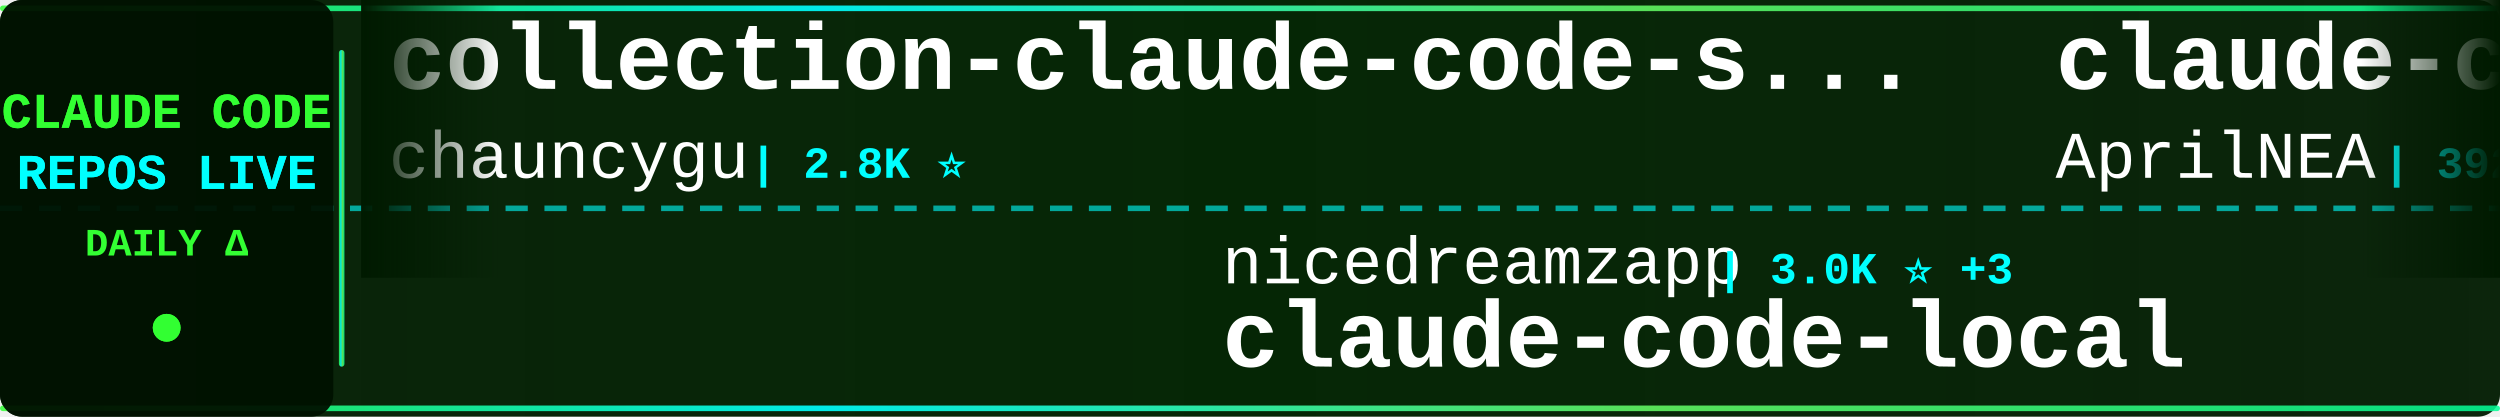
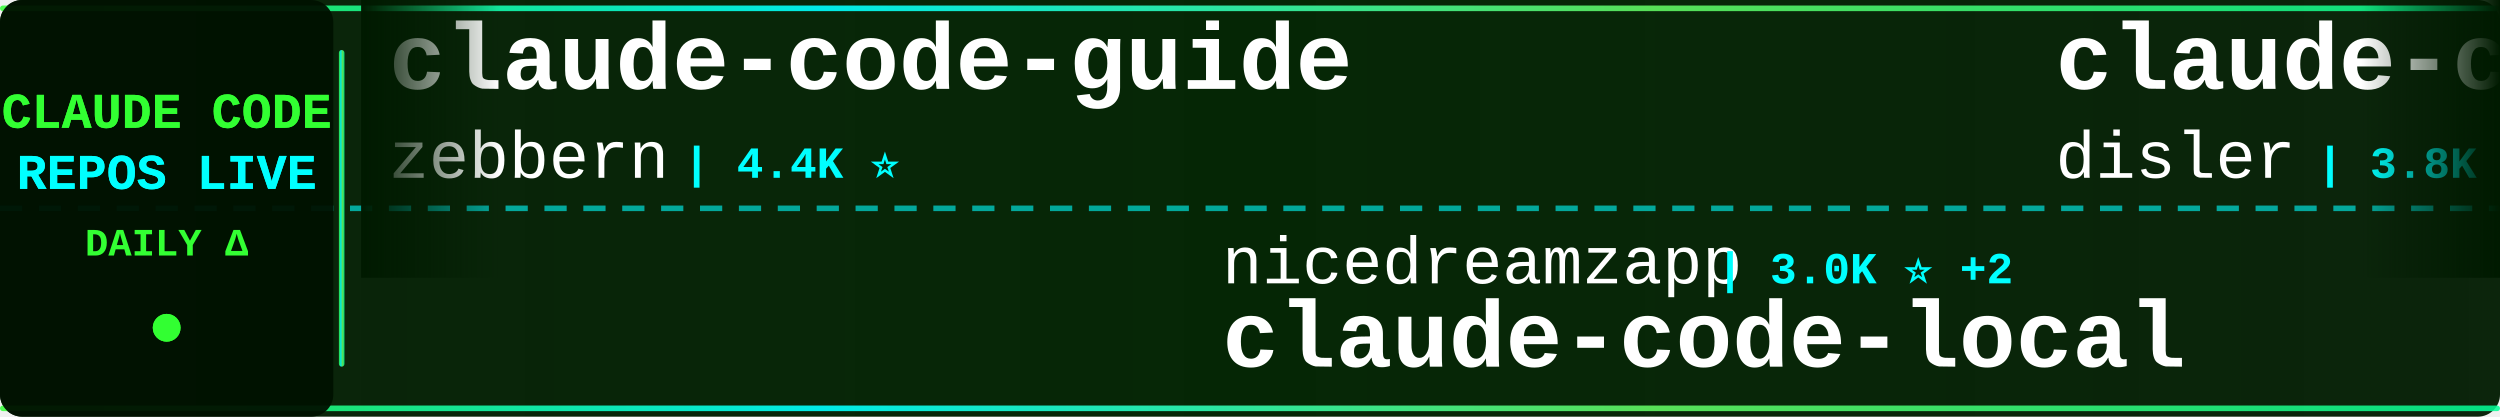
<svg xmlns="http://www.w3.org/2000/svg" width="900" height="150">
  <defs>
    <linearGradient id="tickerBg" x1="0%" y1="0%" x2="100%" y2="0%">
      <stop offset="0%" style="stop-color:#001a00;stop-opacity:0.95" />
      <stop offset="50%" style="stop-color:#002200;stop-opacity:0.98" />
      <stop offset="100%" style="stop-color:#001a00;stop-opacity:0.95" />
    </linearGradient>
    <linearGradient id="borderGrad" x1="0%" y1="0%" x2="100%" y2="0%">
      <stop offset="0%" style="stop-color:#33ff33;stop-opacity:0.85">
        <animate attributeName="stop-opacity" values="0.85;1;0.85" dur="2s" repeatCount="indefinite" />
      </stop>
      <stop offset="33%" style="stop-color:#00ffff;stop-opacity:0.9">
        <animate attributeName="stop-opacity" values="0.9;1;0.9" dur="2.2s" repeatCount="indefinite" />
      </stop>
      <stop offset="66%" style="stop-color:#66ff66;stop-opacity:0.85">
        <animate attributeName="stop-opacity" values="0.85;1;0.85" dur="1.8s" repeatCount="indefinite" />
      </stop>
      <stop offset="100%" style="stop-color:#00ff99;stop-opacity:0.85">
        <animate attributeName="stop-opacity" values="0.85;1;0.85" dur="2s" repeatCount="indefinite" />
      </stop>
    </linearGradient>
    <filter id="textGlow">
      <feGaussianBlur stdDeviation="0.1" result="coloredBlur" />
      <feMerge>
        <feMergeNode in="coloredBlur" />
        <feMergeNode in="SourceGraphic" />
      </feMerge>
    </filter>
    <filter id="metricGlow">
      <feGaussianBlur stdDeviation="0.2" result="coloredBlur" />
      <feMerge>
        <feMergeNode in="coloredBlur" />
        <feMergeNode in="SourceGraphic" />
      </feMerge>
    </filter>
    <linearGradient id="leftFade" x1="0%" y1="0%" x2="100%" y2="0%">
      <stop offset="0%" style="stop-color:#001a00;stop-opacity:1" />
      <stop offset="100%" style="stop-color:#001a00;stop-opacity:0" />
    </linearGradient>
    <linearGradient id="rightFade" x1="0%" y1="0%" x2="100%" y2="0%">
      <stop offset="0%" style="stop-color:#001a00;stop-opacity:0" />
      <stop offset="100%" style="stop-color:#001a00;stop-opacity:1" />
    </linearGradient>
  </defs>
  <rect width="900" height="150" fill="url(#tickerBg)" rx="8" />
  <rect x="0" y="2" width="900" height="2" fill="url(#borderGrad)" rx="1" />
  <rect x="0" y="146" width="900" height="2" fill="url(#borderGrad)" rx="1" />
  <line x1="0" y1="75" x2="900" y2="75" stroke="#00ffff" stroke-width="2" stroke-dasharray="8 6" opacity="0.6" />
  <rect x="0" y="0" width="120" height="150" fill="#001100" opacity="0.95" rx="8" />
  <text x="60" y="46" font-family="'Courier New', monospace" font-size="18" font-weight="bold" fill="#33ff33" text-anchor="middle" filter="url(#textGlow)">
    CLAUDE CODE
  </text>
  <text x="60" y="68" font-family="'Courier New', monospace" font-size="18" font-weight="bold" fill="#00ffff" text-anchor="middle" filter="url(#textGlow)">
    REPOS LIVE
  </text>
  <text x="60" y="92" font-family="'Courier New', monospace" font-size="14" font-weight="bold" fill="#33ff33" text-anchor="middle">
    DAILY Δ
  </text>
  <circle cx="60" cy="118" r="5" fill="#33ff33" filter="url(#metricGlow)">
    <animate attributeName="r" values="4;6;4" dur="1.5s" repeatCount="indefinite" />
    <animate attributeName="opacity" values="0.6;1;0.6" dur="1.5s" repeatCount="indefinite" />
  </circle>
  <rect x="122" y="18" width="2" height="114" fill="url(#borderGrad)" rx="1" />
  <clipPath id="tickerClip">
    <rect x="130" y="0" width="770" height="150" />
  </clipPath>
  <g clip-path="url(#tickerClip)">
    <g id="tickerItems">
      <animateTransform attributeName="transform" attributeType="XML" type="translate" from="0 0" to="-3000 0" dur="54s" repeatCount="indefinite" />
      <g transform="translate(0, 0)">
-         <text x="140" y="32" font-family="'Courier New', monospace" font-size="34" font-weight="bold" fill="#ffffff">collection-claude-code-s...</text>
-         <text x="140" y="64" font-family="'Courier New', monospace" font-size="24" font-weight="normal" fill="#ffffff" opacity="1.0">chauncygu</text>
-         <text x="270" y="64" font-family="'Courier New', monospace" font-size="16" font-weight="bold" fill="#00ffff"> | 2.8K ⭐</text>
+         <text x="140" y="32" font-family="'Courier New', monospace" font-size="34" font-weight="bold" fill="#ffffff">claude-code-guide</text>
+         <text x="140" y="64" font-family="'Courier New', monospace" font-size="24" font-weight="normal" fill="#ffffff" opacity="1.0">zebbern</text>
+         <text x="246" y="64" font-family="'Courier New', monospace" font-size="16" font-weight="bold" fill="#00ffff"> | 4.4K ⭐</text>
      </g>
      <g transform="translate(300, 0)">
        <text x="140" y="102" font-family="'Courier New', monospace" font-size="24" font-weight="normal" fill="#ffffff" opacity="1.0">nicedreamzapp</text>
-         <text x="318" y="102" font-family="'Courier New', monospace" font-size="16" font-weight="bold" fill="#00ffff"> | 3.0K ⭐ +3</text>
+         <text x="318" y="102" font-family="'Courier New', monospace" font-size="16" font-weight="bold" fill="#00ffff"> | 3.0K ⭐ +2</text>
        <text x="140" y="132" font-family="'Courier New', monospace" font-size="34" font-weight="bold" fill="#ffffff">claude-code-local</text>
      </g>
      <g transform="translate(600, 0)">
-         <text x="140" y="32" font-family="'Courier New', monospace" font-size="34" font-weight="bold" fill="#ffffff">claude-code-source</text>
-         <text x="140" y="64" font-family="'Courier New', monospace" font-size="24" font-weight="normal" fill="#ffffff" opacity="1.0">AprilNEA</text>
-         <text x="258" y="64" font-family="'Courier New', monospace" font-size="16" font-weight="bold" fill="#00ffff"> | 392 ⭐</text>
+         <text x="140" y="32" font-family="'Courier New', monospace" font-size="34" font-weight="bold" fill="#ffffff">claude-code-hooks-master...</text>
+         <text x="140" y="64" font-family="'Courier New', monospace" font-size="24" font-weight="normal" fill="#ffffff" opacity="1.0">disler</text>
+         <text x="234" y="64" font-family="'Courier New', monospace" font-size="16" font-weight="bold" fill="#00ffff"> | 3.8K ⭐ +1</text>
      </g>
      <g transform="translate(900, 0)">
-         <text x="140" y="102" font-family="'Courier New', monospace" font-size="24" font-weight="normal" fill="#ffffff" opacity="1.0">pedrohcgs</text>
-         <text x="270" y="102" font-family="'Courier New', monospace" font-size="16" font-weight="bold" fill="#00ffff"> | 1.4K ⭐ +1</text>
-         <text x="140" y="132" font-family="'Courier New', monospace" font-size="34" font-weight="bold" fill="#ffffff">claude-code-my-workflow</text>
+         <text x="140" y="102" font-family="'Courier New', monospace" font-size="24" font-weight="normal" fill="#ffffff" opacity="1.0">feiskyer</text>
+         <text x="258" y="102" font-family="'Courier New', monospace" font-size="16" font-weight="bold" fill="#00ffff"> | 1.6K ⭐</text>
+         <text x="140" y="132" font-family="'Courier New', monospace" font-size="34" font-weight="bold" fill="#ffffff">claude-code-settings</text>
      </g>
      <g transform="translate(1200, 0)">
-         <text x="140" y="32" font-family="'Courier New', monospace" font-size="34" font-weight="bold" fill="#ffffff">claude-code-source-code</text>
-         <text x="140" y="64" font-family="'Courier New', monospace" font-size="24" font-weight="normal" fill="#ffffff" opacity="1.0">777genius</text>
-         <text x="270" y="64" font-family="'Courier New', monospace" font-size="16" font-weight="bold" fill="#00ffff"> | 920 ⭐</text>
+         <text x="140" y="32" font-family="'Courier New', monospace" font-size="34" font-weight="bold" fill="#ffffff">my-claude-code-setup</text>
+         <text x="140" y="64" font-family="'Courier New', monospace" font-size="24" font-weight="normal" fill="#ffffff" opacity="1.0">centminmod</text>
+         <text x="282" y="64" font-family="'Courier New', monospace" font-size="16" font-weight="bold" fill="#00ffff"> | 2.5K ⭐</text>
      </g>
      <g transform="translate(1500, 0)">
-         <text x="140" y="102" font-family="'Courier New', monospace" font-size="24" font-weight="normal" fill="#ffffff" opacity="1.0">alejandrobalderas</text>
-         <text x="366" y="102" font-family="'Courier New', monospace" font-size="16" font-weight="bold" fill="#00ffff"> | 2.7K ⭐ +2</text>
-         <text x="140" y="132" font-family="'Courier New', monospace" font-size="34" font-weight="bold" fill="#ffffff">claude-code-from-source</text>
+         <text x="140" y="102" font-family="'Courier New', monospace" font-size="24" font-weight="normal" fill="#ffffff" opacity="1.0">multica-ai</text>
+         <text x="282" y="102" font-family="'Courier New', monospace" font-size="16" font-weight="bold" fill="#00ffff"> | 195.3K ⭐ +39</text>
+         <text x="140" y="132" font-family="'Courier New', monospace" font-size="34" font-weight="bold" fill="#ffffff">andrej-karpathy-skills</text>
      </g>
      <g transform="translate(1800, 0)">
-         <text x="140" y="32" font-family="'Courier New', monospace" font-size="34" font-weight="bold" fill="#ffffff">claude-code-settings</text>
-         <text x="140" y="64" font-family="'Courier New', monospace" font-size="24" font-weight="normal" fill="#ffffff" opacity="1.0">feiskyer</text>
-         <text x="258" y="64" font-family="'Courier New', monospace" font-size="16" font-weight="bold" fill="#00ffff"> | 1.6K ⭐ +1</text>
+         <text x="140" y="32" font-family="'Courier New', monospace" font-size="34" font-weight="bold" fill="#ffffff">Claude-Code-Usage-Monito...</text>
+         <text x="140" y="64" font-family="'Courier New', monospace" font-size="24" font-weight="normal" fill="#ffffff" opacity="1.0">Maciek-roboblog</text>
+         <text x="342" y="64" font-family="'Courier New', monospace" font-size="16" font-weight="bold" fill="#00ffff"> | 8.5K ⭐ +4</text>
      </g>
      <g transform="translate(2100, 0)">
-         <text x="140" y="102" font-family="'Courier New', monospace" font-size="24" font-weight="normal" fill="#ffffff" opacity="1.0">krusemediallc</text>
-         <text x="318" y="102" font-family="'Courier New', monospace" font-size="16" font-weight="bold" fill="#00ffff"> | 1.0K ⭐ +2</text>
-         <text x="140" y="132" font-family="'Courier New', monospace" font-size="34" font-weight="bold" fill="#ffffff">arcads-claude-code</text>
+         <text x="140" y="102" font-family="'Courier New', monospace" font-size="24" font-weight="normal" fill="#ffffff" opacity="1.0">digitalsamba</text>
+         <text x="306" y="102" font-family="'Courier New', monospace" font-size="16" font-weight="bold" fill="#00ffff"> | 1.8K ⭐ +3</text>
+         <text x="140" y="132" font-family="'Courier New', monospace" font-size="34" font-weight="bold" fill="#ffffff">claude-code-video-toolki...</text>
      </g>
      <g transform="translate(2400, 0)">
-         <text x="140" y="32" font-family="'Courier New', monospace" font-size="34" font-weight="bold" fill="#ffffff">claude-coder</text>
-         <text x="140" y="64" font-family="'Courier New', monospace" font-size="24" font-weight="normal" fill="#ffffff" opacity="1.0">kodu-ai</text>
-         <text x="246" y="64" font-family="'Courier New', monospace" font-size="16" font-weight="bold" fill="#00ffff"> | 5.3K ⭐</text>
+         <text x="140" y="32" font-family="'Courier New', monospace" font-size="34" font-weight="bold" fill="#ffffff">claude-code-proxy</text>
+         <text x="140" y="64" font-family="'Courier New', monospace" font-size="24" font-weight="normal" fill="#ffffff" opacity="1.0">fuergaosi233</text>
+         <text x="306" y="64" font-family="'Courier New', monospace" font-size="16" font-weight="bold" fill="#00ffff"> | 2.8K ⭐</text>
      </g>
      <g transform="translate(2700, 0)">
-         <text x="140" y="102" font-family="'Courier New', monospace" font-size="24" font-weight="normal" fill="#ffffff" opacity="1.0">Windy3f3f3f3f</text>
-         <text x="318" y="102" font-family="'Courier New', monospace" font-size="16" font-weight="bold" fill="#00ffff"> | 2.4K ⭐ +10</text>
-         <text x="140" y="132" font-family="'Courier New', monospace" font-size="34" font-weight="bold" fill="#ffffff">claude-code-from-scratch</text>
+         <text x="140" y="102" font-family="'Courier New', monospace" font-size="24" font-weight="normal" fill="#ffffff" opacity="1.0">ChinaSiro</text>
+         <text x="270" y="102" font-family="'Courier New', monospace" font-size="16" font-weight="bold" fill="#00ffff"> | 9.6K ⭐</text>
+         <text x="140" y="132" font-family="'Courier New', monospace" font-size="34" font-weight="bold" fill="#ffffff">claude-code-sourcemap</text>
      </g>
      <g transform="translate(3000, 0)">
-         <text x="140" y="32" font-family="'Courier New', monospace" font-size="34" font-weight="bold" fill="#ffffff">collection-claude-code-s...</text>
-         <text x="140" y="64" font-family="'Courier New', monospace" font-size="24" font-weight="normal" fill="#ffffff" opacity="1.0">chauncygu</text>
-         <text x="270" y="64" font-family="'Courier New', monospace" font-size="16" font-weight="bold" fill="#00ffff"> | 2.8K ⭐</text>
+         <text x="140" y="32" font-family="'Courier New', monospace" font-size="34" font-weight="bold" fill="#ffffff">claude-code-guide</text>
+         <text x="140" y="64" font-family="'Courier New', monospace" font-size="24" font-weight="normal" fill="#ffffff" opacity="1.0">zebbern</text>
+         <text x="246" y="64" font-family="'Courier New', monospace" font-size="16" font-weight="bold" fill="#00ffff"> | 4.4K ⭐</text>
      </g>
      <g transform="translate(3300, 0)">
        <text x="140" y="102" font-family="'Courier New', monospace" font-size="24" font-weight="normal" fill="#ffffff" opacity="1.0">nicedreamzapp</text>
-         <text x="318" y="102" font-family="'Courier New', monospace" font-size="16" font-weight="bold" fill="#00ffff"> | 3.0K ⭐ +3</text>
+         <text x="318" y="102" font-family="'Courier New', monospace" font-size="16" font-weight="bold" fill="#00ffff"> | 3.0K ⭐ +2</text>
        <text x="140" y="132" font-family="'Courier New', monospace" font-size="34" font-weight="bold" fill="#ffffff">claude-code-local</text>
      </g>
      <g transform="translate(3600, 0)">
-         <text x="140" y="32" font-family="'Courier New', monospace" font-size="34" font-weight="bold" fill="#ffffff">claude-code-source</text>
-         <text x="140" y="64" font-family="'Courier New', monospace" font-size="24" font-weight="normal" fill="#ffffff" opacity="1.0">AprilNEA</text>
-         <text x="258" y="64" font-family="'Courier New', monospace" font-size="16" font-weight="bold" fill="#00ffff"> | 392 ⭐</text>
+         <text x="140" y="32" font-family="'Courier New', monospace" font-size="34" font-weight="bold" fill="#ffffff">claude-code-hooks-master...</text>
+         <text x="140" y="64" font-family="'Courier New', monospace" font-size="24" font-weight="normal" fill="#ffffff" opacity="1.0">disler</text>
+         <text x="234" y="64" font-family="'Courier New', monospace" font-size="16" font-weight="bold" fill="#00ffff"> | 3.8K ⭐ +1</text>
      </g>
      <g transform="translate(3900, 0)">
-         <text x="140" y="102" font-family="'Courier New', monospace" font-size="24" font-weight="normal" fill="#ffffff" opacity="1.0">pedrohcgs</text>
-         <text x="270" y="102" font-family="'Courier New', monospace" font-size="16" font-weight="bold" fill="#00ffff"> | 1.4K ⭐ +1</text>
-         <text x="140" y="132" font-family="'Courier New', monospace" font-size="34" font-weight="bold" fill="#ffffff">claude-code-my-workflow</text>
+         <text x="140" y="102" font-family="'Courier New', monospace" font-size="24" font-weight="normal" fill="#ffffff" opacity="1.0">feiskyer</text>
+         <text x="258" y="102" font-family="'Courier New', monospace" font-size="16" font-weight="bold" fill="#00ffff"> | 1.6K ⭐</text>
+         <text x="140" y="132" font-family="'Courier New', monospace" font-size="34" font-weight="bold" fill="#ffffff">claude-code-settings</text>
      </g>
    </g>
  </g>
  <rect x="130" y="0" width="50" height="100" fill="url(#leftFade)" />
  <rect x="850" y="0" width="50" height="100" fill="url(#rightFade)" />
</svg>
